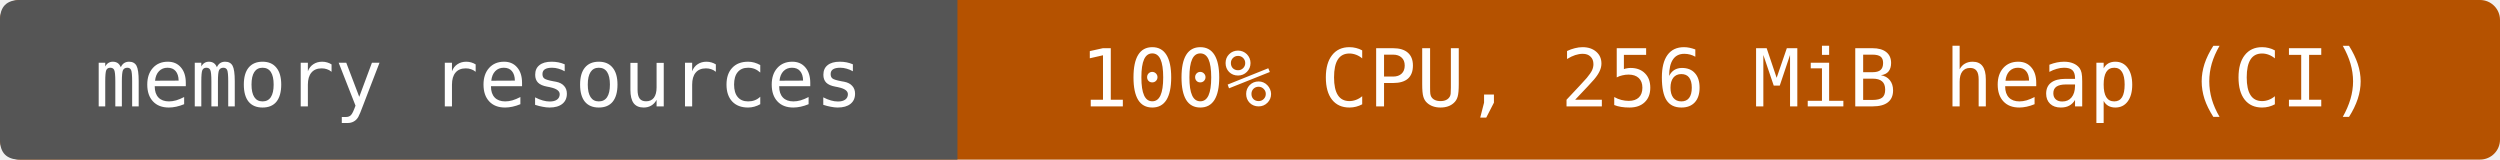
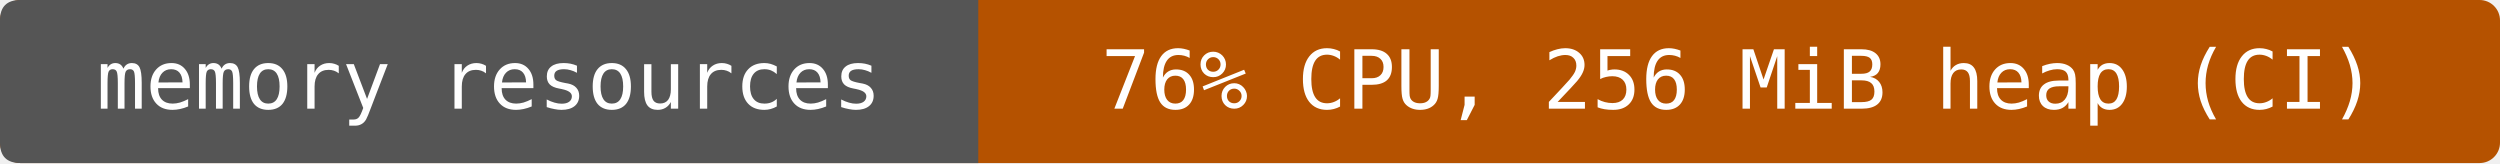
- <svg xmlns="http://www.w3.org/2000/svg" width="376" height="24" viewBox="0 0 376 24" role="img" aria-label="memory resources: 100% CPU, 256 MiB heap (CI)">
-   <rect width="376" height="24" rx="3" fill="#b55200" />
+ <svg xmlns="http://www.w3.org/2000/svg" width="368" height="24" viewBox="0 0 368 24" role="img" aria-label="memory resources: 76% CPU, 256 MiB heap (CI)">
+   <rect width="368" height="24" rx="3" fill="#b55200" />
  <path d="M3 0H144V24H3Q0 24 0 21V3Q0 0 3 0" fill="#555" />
  <g fill="#fff" text-anchor="middle" font-family="DejaVu Sans Mono,monospace" font-size="12">
    <text x="72" y="16">memory resources</text>
-     <text x="260" y="16">100% CPU, 256 MiB heap (CI)</text>
+     <text x="256" y="16">76% CPU, 256 MiB heap (CI)</text>
  </g>
</svg>
